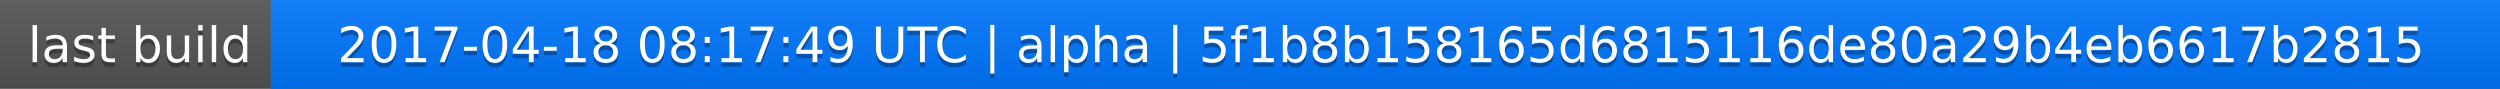
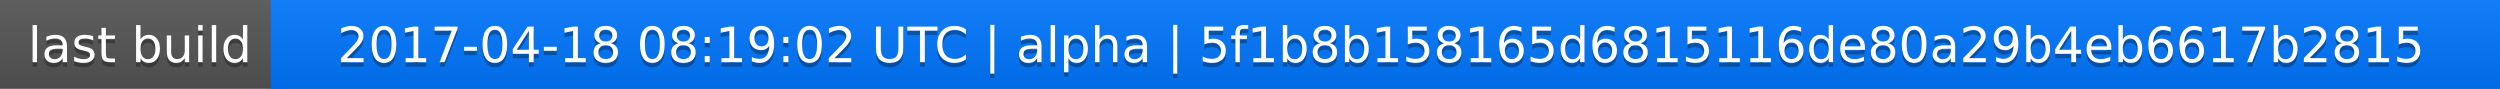
<svg xmlns="http://www.w3.org/2000/svg" width="563" height="20">
  <linearGradient id="a" x2="0" y2="100%">
    <stop offset="0" stop-color="#bbb" stop-opacity=".1" />
    <stop offset="1" stop-opacity=".1" />
  </linearGradient>
  <rect rx="0" width="563" height="20" fill="#555" />
  <rect rx="0" x="61" width="502" height="20" fill="#07f" />
  <path fill="#07f" d="M61 0h4v20h-4z" />
  <rect rx="0" width="563" height="20" fill="url(#a)" />
  <g fill="#fff" text-anchor="middle" font-family="DejaVu Sans,Verdana,Geneva,sans-serif" font-size="11">
    <text x="31.5" y="15" fill="#010101" fill-opacity=".3">last build</text>
    <text x="31.5" y="14">last build</text>
-     <text x="311" y="15" fill="#010101" fill-opacity=".3">2017-04-18 08:17:49 UTC | alpha | 5f1b8b158165d6815116de80a29b4eb6617b2815</text>
-     <text x="311" y="14">2017-04-18 08:17:49 UTC | alpha | 5f1b8b158165d6815116de80a29b4eb6617b2815</text>
+     <text x="311" y="15" fill="#010101" fill-opacity=".3">2017-04-18 08:19:02 UTC | alpha | 5f1b8b158165d6815116de80a29b4eb6617b2815</text>
+     <text x="311" y="14">2017-04-18 08:19:02 UTC | alpha | 5f1b8b158165d6815116de80a29b4eb6617b2815</text>
  </g>
</svg>
